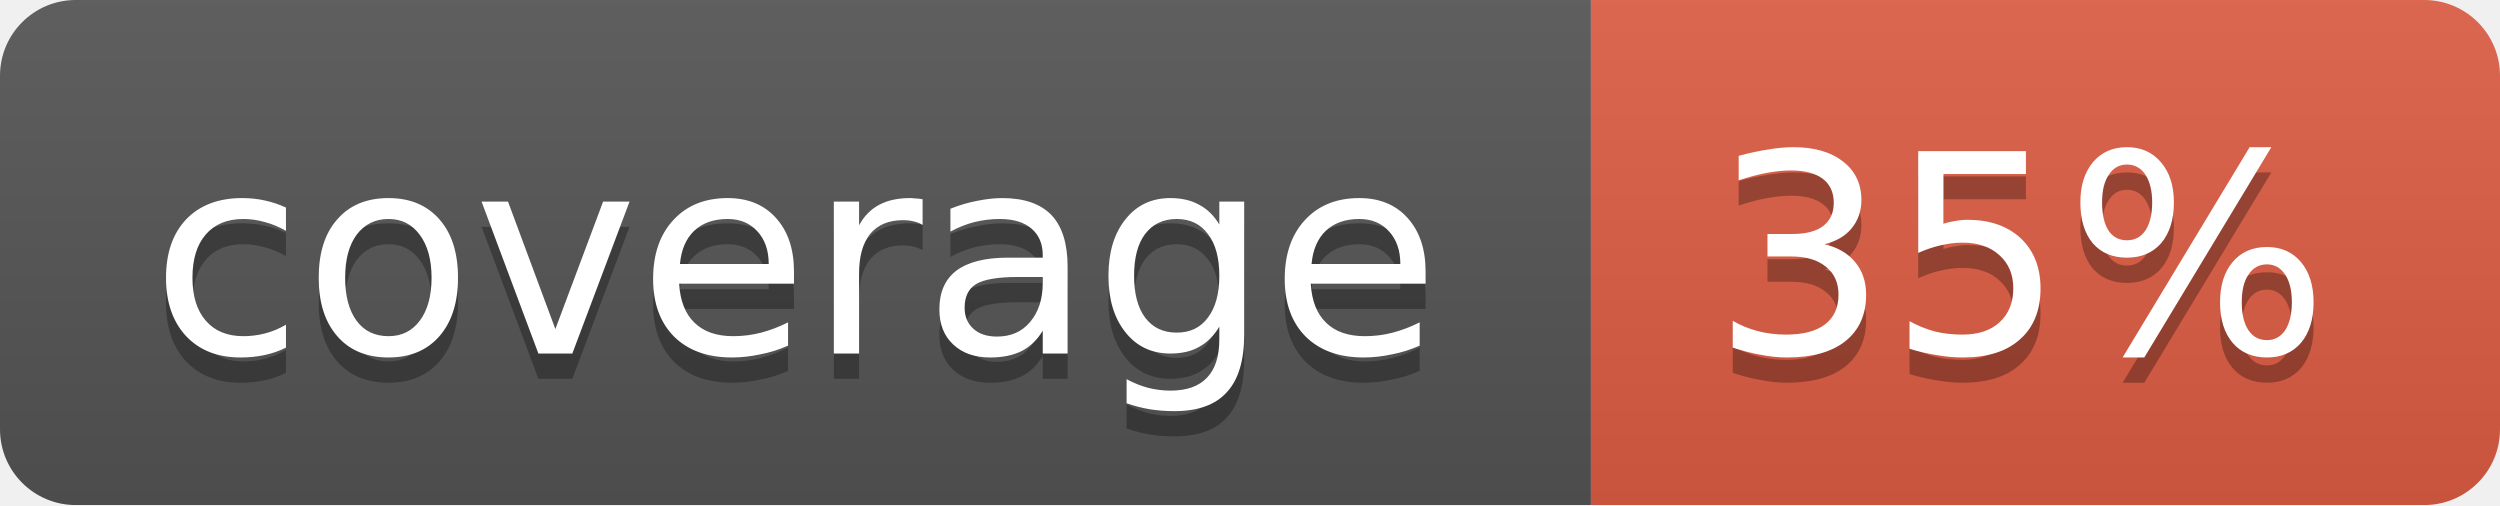
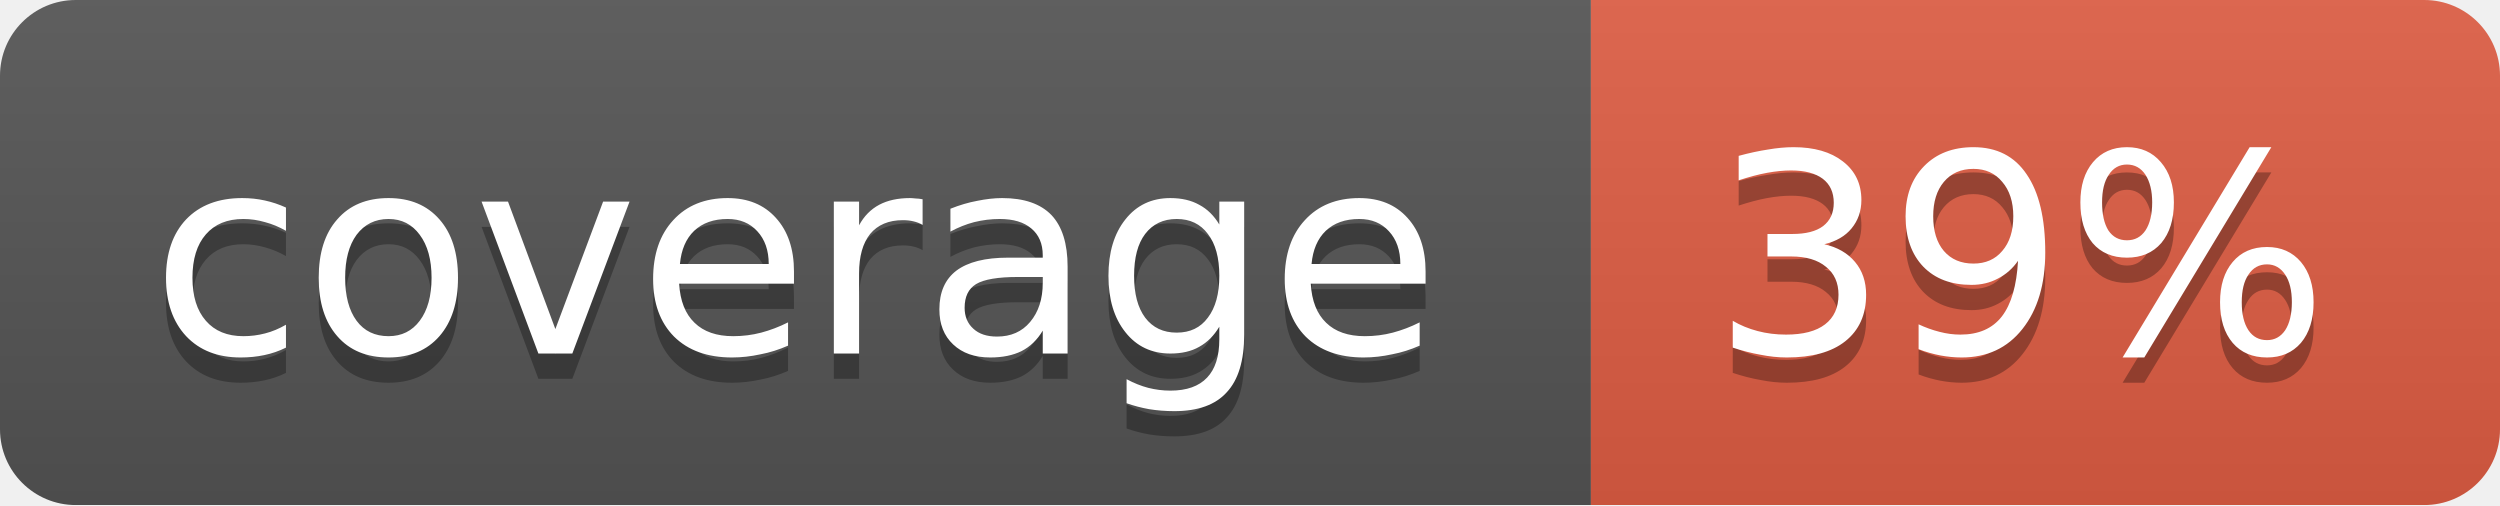
<svg xmlns="http://www.w3.org/2000/svg" width="99" height="20">
  <linearGradient id="b" x2="0" y2="100%">
    <stop offset="0" stop-color="#bbb" stop-opacity=".1" />
    <stop offset="1" stop-opacity=".1" />
  </linearGradient>
  <mask id="a">
    <rect width="99" height="20" rx="3" fill="#fff" />
  </mask>
  <g mask="url(#a)">
    <path fill="#555" d="M0 0h63v20H0z" />
    <path fill="#e05d44" d="M63 0h36v20H63z" />
    <path fill="url(#b)" d="M0 0h99v20H0z" />
  </g>
  <g fill="#fff" text-anchor="middle" font-family="DejaVu Sans,Verdana,Geneva,sans-serif" font-size="11">
    <text x="31.5" y="15" fill="#010101" fill-opacity=".3">coverage</text>
    <text x="31.5" y="14">coverage</text>
-     <text x="80" y="15" fill="#010101" fill-opacity=".3">35%</text>
-     <text x="80" y="14">35%</text>
+     <text x="80" y="15" fill="#010101" fill-opacity=".3">39%</text>
+     <text x="80" y="14">39%</text>
  </g>
</svg>
